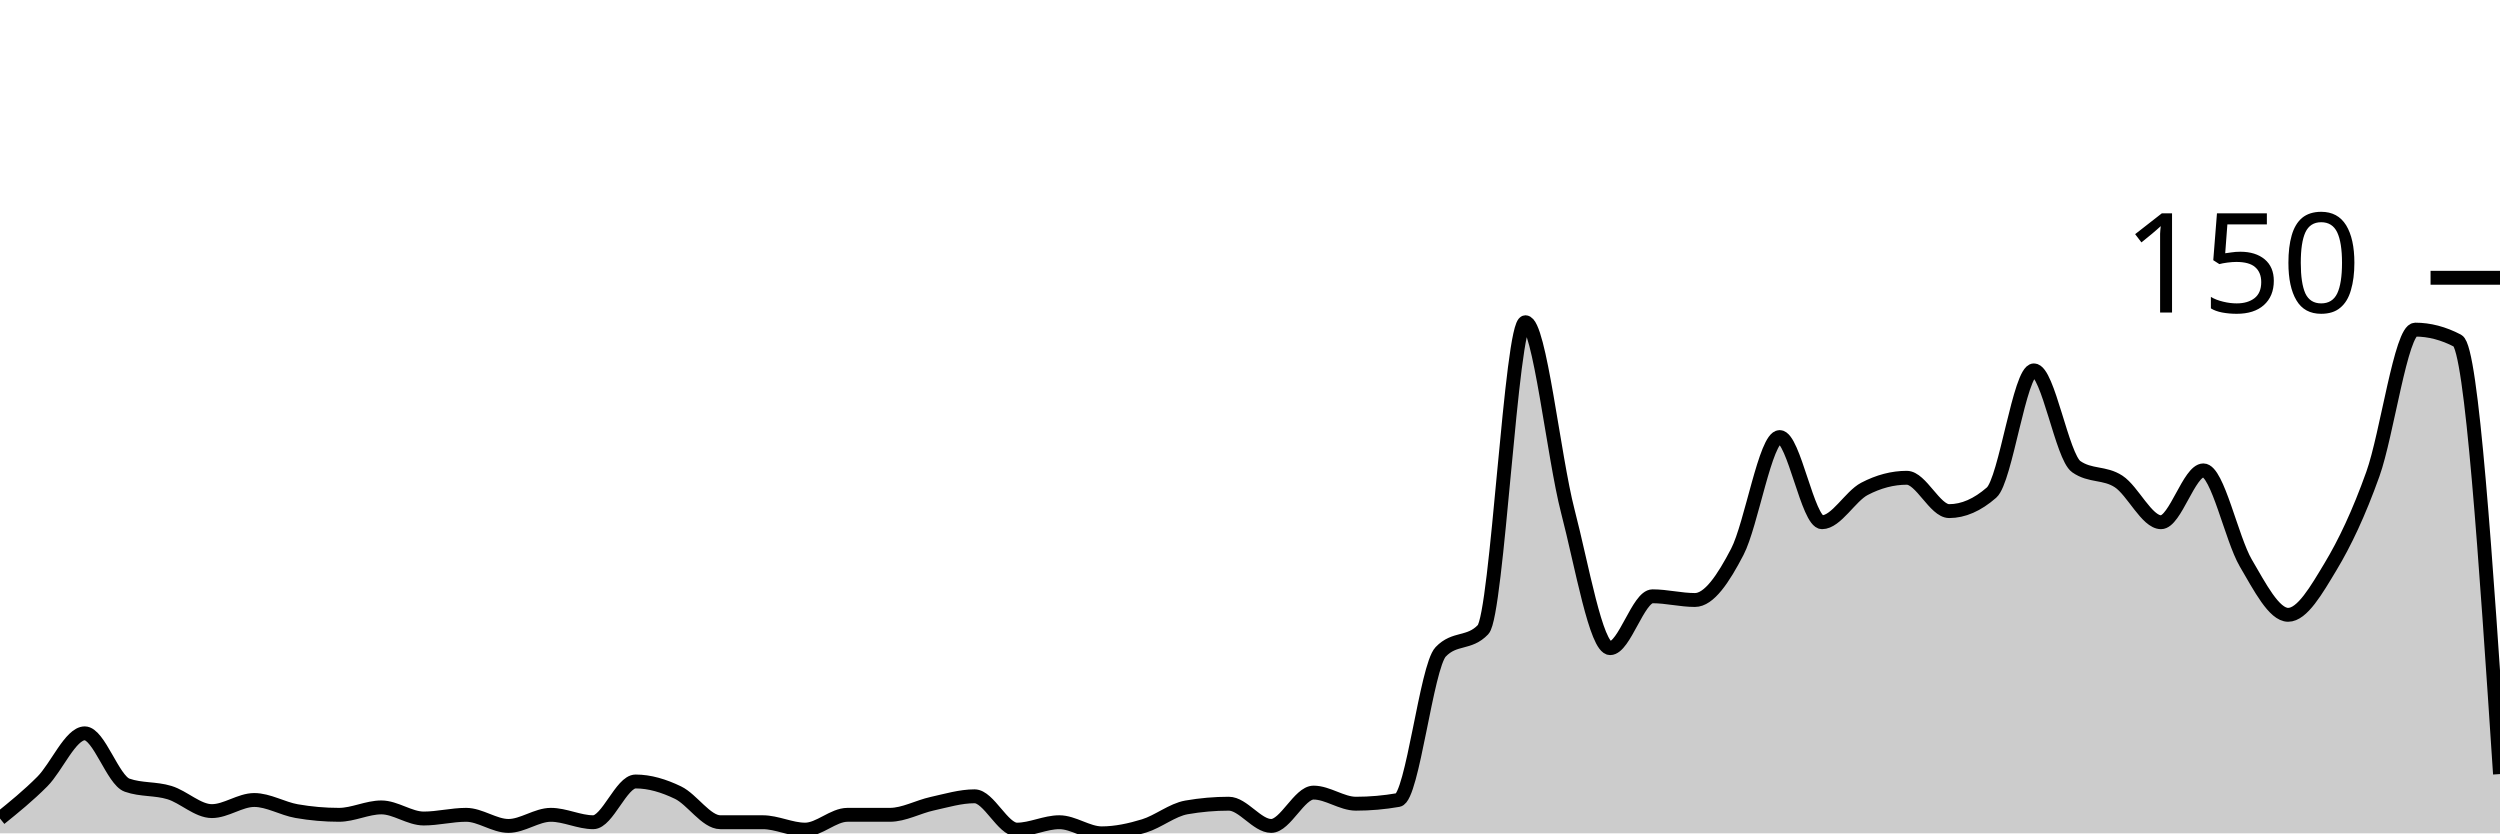
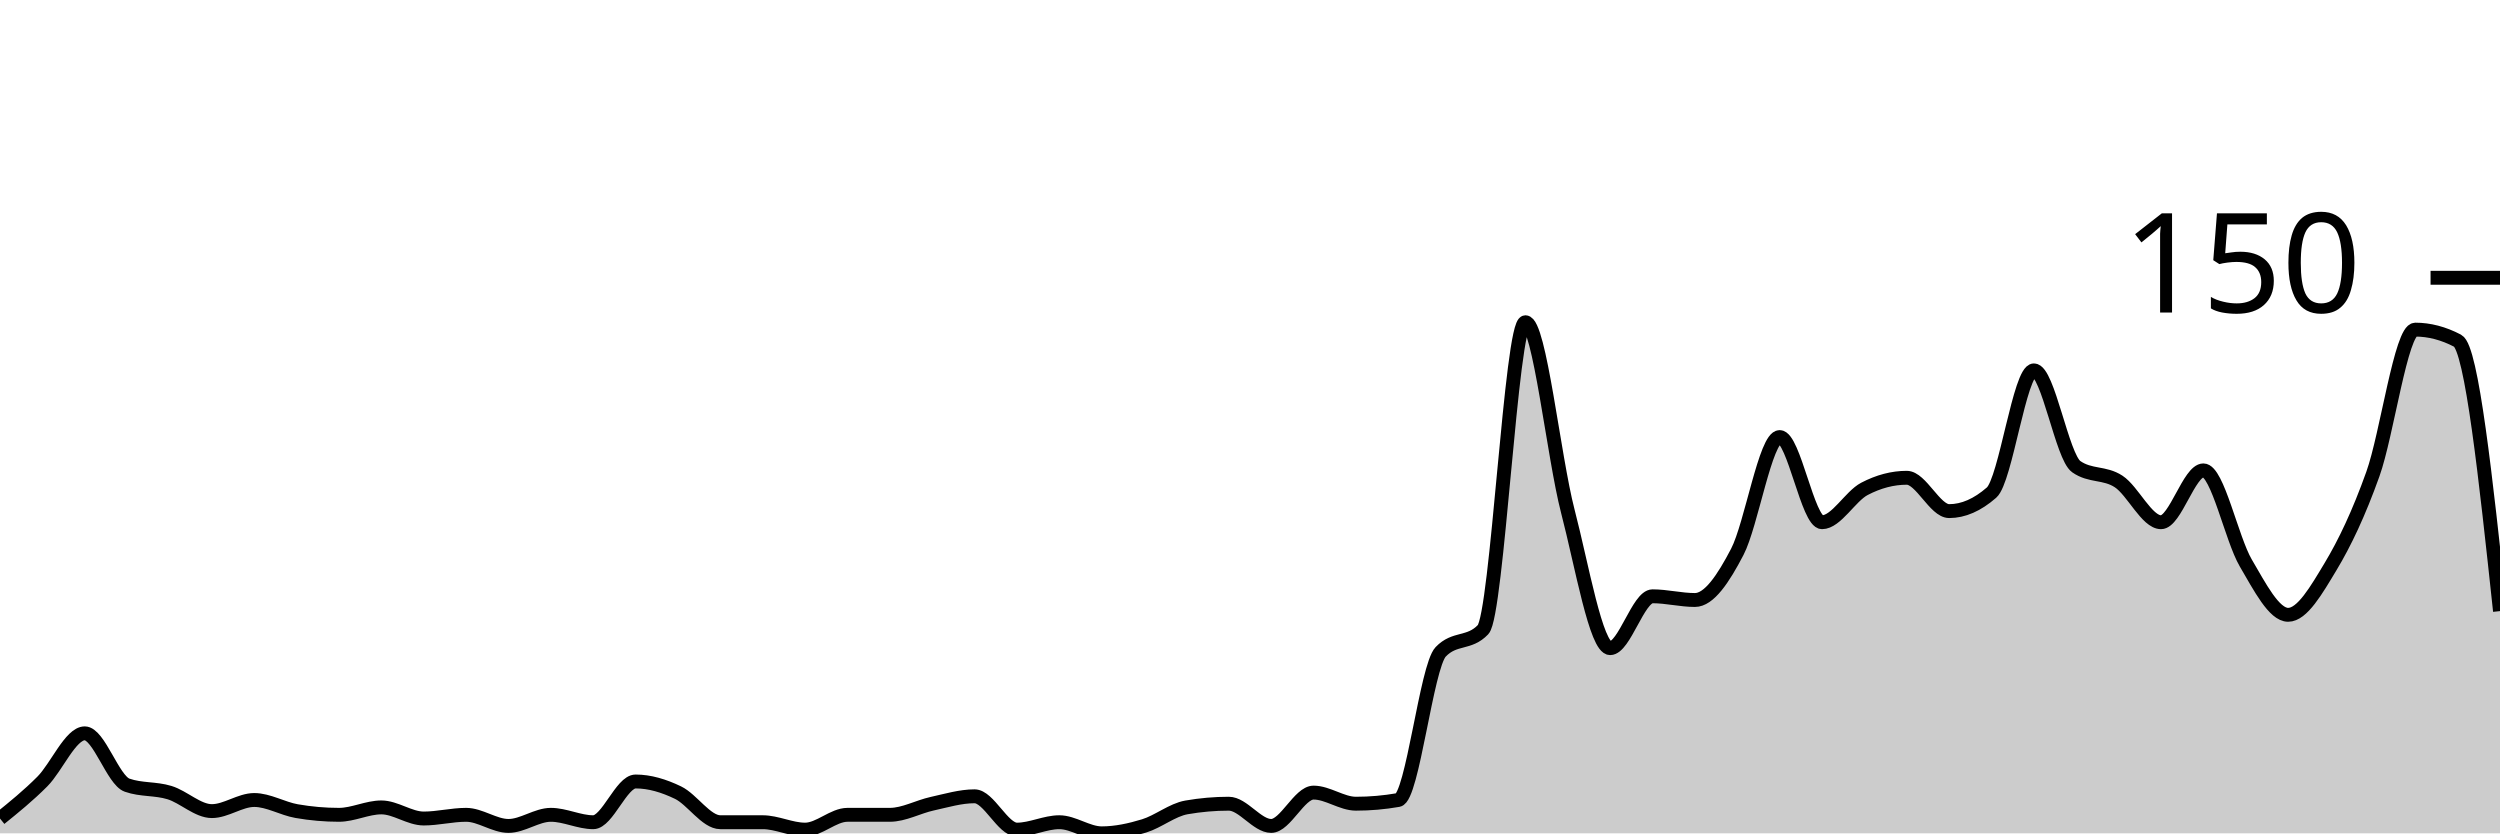
<svg xmlns="http://www.w3.org/2000/svg" viewBox="0 0 180 60">
  <g transform="translate(0,20)">
-     <path class="area" fill="rgba(0, 0, 0, 0.2)" d="M0,38.933C1.017,38.111,2.034,37.289,3.051,36.267C4.068,35.244,5.085,32.8,6.102,32.8C7.119,32.8,8.136,36.178,9.153,36.533C10.169,36.889,11.186,36.756,12.203,37.067C13.22,37.378,14.237,38.4,15.254,38.4C16.271,38.4,17.288,37.6,18.305,37.6C19.322,37.6,20.339,38.222,21.356,38.4C22.373,38.578,23.39,38.667,24.407,38.667C25.424,38.667,26.441,38.133,27.458,38.133C28.475,38.133,29.492,38.933,30.508,38.933C31.525,38.933,32.542,38.667,33.559,38.667C34.576,38.667,35.593,39.467,36.61,39.467C37.627,39.467,38.644,38.667,39.661,38.667C40.678,38.667,41.695,39.2,42.712,39.2C43.729,39.2,44.746,36.267,45.763,36.267C46.78,36.267,47.797,36.578,48.814,37.067C49.831,37.556,50.847,39.2,51.864,39.2C52.881,39.2,53.898,39.2,54.915,39.2C55.932,39.2,56.949,39.733,57.966,39.733C58.983,39.733,60,38.667,61.017,38.667C62.034,38.667,63.051,38.667,64.068,38.667C65.085,38.667,66.102,38.089,67.119,37.867C68.136,37.644,69.153,37.333,70.169,37.333C71.186,37.333,72.203,39.733,73.22,39.733C74.237,39.733,75.254,39.2,76.271,39.2C77.288,39.2,78.305,40,79.322,40C80.339,40,81.356,39.778,82.373,39.467C83.39,39.156,84.407,38.311,85.424,38.133C86.441,37.956,87.458,37.867,88.475,37.867C89.492,37.867,90.508,39.467,91.525,39.467C92.542,39.467,93.559,37.067,94.576,37.067C95.593,37.067,96.61,37.867,97.627,37.867C98.644,37.867,99.661,37.778,100.678,37.6C101.695,37.422,102.712,28,103.729,26.933C104.746,25.867,105.763,26.4,106.78,25.333C107.797,24.267,108.814,3.2,109.831,3.2C110.847,3.2,111.864,12.889,112.881,16.8C113.898,20.711,114.915,26.667,115.932,26.667C116.949,26.667,117.966,22.933,118.983,22.933C120,22.933,121.017,23.2,122.034,23.2C123.051,23.2,124.068,21.689,125.085,19.733C126.102,17.778,127.119,11.467,128.136,11.467C129.153,11.467,130.169,17.6,131.186,17.6C132.203,17.6,133.22,15.733,134.237,15.2C135.254,14.667,136.271,14.4,137.288,14.4C138.305,14.4,139.322,16.8,140.339,16.8C141.356,16.8,142.373,16.356,143.39,15.467C144.407,14.578,145.424,6.667,146.441,6.667C147.458,6.667,148.475,12.889,149.492,13.6C150.508,14.311,151.525,14,152.542,14.667C153.559,15.333,154.576,17.6,155.593,17.6C156.61,17.6,157.627,13.867,158.644,13.867C159.661,13.867,160.678,18.8,161.695,20.533C162.712,22.267,163.729,24.267,164.746,24.267C165.763,24.267,166.78,22.489,167.797,20.8C168.814,19.111,169.831,16.978,170.847,14.133C171.864,11.289,172.881,3.733,173.898,3.733C174.915,3.733,175.932,4,176.949,4.533C177.966,5.067,178.983,20.4,180,35.733L180,40C178.983,40,177.966,40,176.949,40C175.932,40,174.915,40,173.898,40C172.881,40,171.864,40,170.847,40C169.831,40,168.814,40,167.797,40C166.78,40,165.763,40,164.746,40C163.729,40,162.712,40,161.695,40C160.678,40,159.661,40,158.644,40C157.627,40,156.61,40,155.593,40C154.576,40,153.559,40,152.542,40C151.525,40,150.508,40,149.492,40C148.475,40,147.458,40,146.441,40C145.424,40,144.407,40,143.39,40C142.373,40,141.356,40,140.339,40C139.322,40,138.305,40,137.288,40C136.271,40,135.254,40,134.237,40C133.22,40,132.203,40,131.186,40C130.169,40,129.153,40,128.136,40C127.119,40,126.102,40,125.085,40C124.068,40,123.051,40,122.034,40C121.017,40,120,40,118.983,40C117.966,40,116.949,40,115.932,40C114.915,40,113.898,40,112.881,40C111.864,40,110.847,40,109.831,40C108.814,40,107.797,40,106.78,40C105.763,40,104.746,40,103.729,40C102.712,40,101.695,40,100.678,40C99.661,40,98.644,40,97.627,40C96.61,40,95.593,40,94.576,40C93.559,40,92.542,40,91.525,40C90.508,40,89.492,40,88.475,40C87.458,40,86.441,40,85.424,40C84.407,40,83.39,40,82.373,40C81.356,40,80.339,40,79.322,40C78.305,40,77.288,40,76.271,40C75.254,40,74.237,40,73.22,40C72.203,40,71.186,40,70.169,40C69.153,40,68.136,40,67.119,40C66.102,40,65.085,40,64.068,40C63.051,40,62.034,40,61.017,40C60,40,58.983,40,57.966,40C56.949,40,55.932,40,54.915,40C53.898,40,52.881,40,51.864,40C50.847,40,49.831,40,48.814,40C47.797,40,46.78,40,45.763,40C44.746,40,43.729,40,42.712,40C41.695,40,40.678,40,39.661,40C38.644,40,37.627,40,36.61,40C35.593,40,34.576,40,33.559,40C32.542,40,31.525,40,30.508,40C29.492,40,28.475,40,27.458,40C26.441,40,25.424,40,24.407,40C23.39,40,22.373,40,21.356,40C20.339,40,19.322,40,18.305,40C17.288,40,16.271,40,15.254,40C14.237,40,13.22,40,12.203,40C11.186,40,10.169,40,9.153,40C8.136,40,7.119,40,6.102,40C5.085,40,4.068,40,3.051,40C2.034,40,1.017,40,0,40Z" />
-     <path class="line" stroke="black" fill="none" d="M0,38.933C1.017,38.111,2.034,37.289,3.051,36.267C4.068,35.244,5.085,32.8,6.102,32.8C7.119,32.8,8.136,36.178,9.153,36.533C10.169,36.889,11.186,36.756,12.203,37.067C13.22,37.378,14.237,38.4,15.254,38.4C16.271,38.4,17.288,37.6,18.305,37.6C19.322,37.6,20.339,38.222,21.356,38.4C22.373,38.578,23.39,38.667,24.407,38.667C25.424,38.667,26.441,38.133,27.458,38.133C28.475,38.133,29.492,38.933,30.508,38.933C31.525,38.933,32.542,38.667,33.559,38.667C34.576,38.667,35.593,39.467,36.61,39.467C37.627,39.467,38.644,38.667,39.661,38.667C40.678,38.667,41.695,39.2,42.712,39.2C43.729,39.2,44.746,36.267,45.763,36.267C46.78,36.267,47.797,36.578,48.814,37.067C49.831,37.556,50.847,39.2,51.864,39.2C52.881,39.2,53.898,39.2,54.915,39.2C55.932,39.2,56.949,39.733,57.966,39.733C58.983,39.733,60,38.667,61.017,38.667C62.034,38.667,63.051,38.667,64.068,38.667C65.085,38.667,66.102,38.089,67.119,37.867C68.136,37.644,69.153,37.333,70.169,37.333C71.186,37.333,72.203,39.733,73.22,39.733C74.237,39.733,75.254,39.2,76.271,39.2C77.288,39.2,78.305,40,79.322,40C80.339,40,81.356,39.778,82.373,39.467C83.39,39.156,84.407,38.311,85.424,38.133C86.441,37.956,87.458,37.867,88.475,37.867C89.492,37.867,90.508,39.467,91.525,39.467C92.542,39.467,93.559,37.067,94.576,37.067C95.593,37.067,96.61,37.867,97.627,37.867C98.644,37.867,99.661,37.778,100.678,37.6C101.695,37.422,102.712,28,103.729,26.933C104.746,25.867,105.763,26.4,106.78,25.333C107.797,24.267,108.814,3.2,109.831,3.2C110.847,3.2,111.864,12.889,112.881,16.8C113.898,20.711,114.915,26.667,115.932,26.667C116.949,26.667,117.966,22.933,118.983,22.933C120,22.933,121.017,23.2,122.034,23.2C123.051,23.2,124.068,21.689,125.085,19.733C126.102,17.778,127.119,11.467,128.136,11.467C129.153,11.467,130.169,17.6,131.186,17.6C132.203,17.6,133.22,15.733,134.237,15.2C135.254,14.667,136.271,14.4,137.288,14.4C138.305,14.4,139.322,16.8,140.339,16.8C141.356,16.8,142.373,16.356,143.39,15.467C144.407,14.578,145.424,6.667,146.441,6.667C147.458,6.667,148.475,12.889,149.492,13.6C150.508,14.311,151.525,14,152.542,14.667C153.559,15.333,154.576,17.6,155.593,17.6C156.61,17.6,157.627,13.867,158.644,13.867C159.661,13.867,160.678,18.8,161.695,20.533C162.712,22.267,163.729,24.267,164.746,24.267C165.763,24.267,166.78,22.489,167.797,20.8C168.814,19.111,169.831,16.978,170.847,14.133C171.864,11.289,172.881,3.733,173.898,3.733C174.915,3.733,175.932,4,176.949,4.533C177.966,5.067,178.983,20.4,180,35.733" />
+     <path class="area" fill="rgba(0, 0, 0, 0.2)" d="M0,38.933C1.017,38.111,2.034,37.289,3.051,36.267C4.068,35.244,5.085,32.8,6.102,32.8C7.119,32.8,8.136,36.178,9.153,36.533C10.169,36.889,11.186,36.756,12.203,37.067C13.22,37.378,14.237,38.4,15.254,38.4C16.271,38.4,17.288,37.6,18.305,37.6C19.322,37.6,20.339,38.222,21.356,38.4C22.373,38.578,23.39,38.667,24.407,38.667C25.424,38.667,26.441,38.133,27.458,38.133C28.475,38.133,29.492,38.933,30.508,38.933C31.525,38.933,32.542,38.667,33.559,38.667C34.576,38.667,35.593,39.467,36.61,39.467C37.627,39.467,38.644,38.667,39.661,38.667C40.678,38.667,41.695,39.2,42.712,39.2C43.729,39.2,44.746,36.267,45.763,36.267C46.78,36.267,47.797,36.578,48.814,37.067C49.831,37.556,50.847,39.2,51.864,39.2C52.881,39.2,53.898,39.2,54.915,39.2C55.932,39.2,56.949,39.733,57.966,39.733C58.983,39.733,60,38.667,61.017,38.667C62.034,38.667,63.051,38.667,64.068,38.667C65.085,38.667,66.102,38.089,67.119,37.867C68.136,37.644,69.153,37.333,70.169,37.333C71.186,37.333,72.203,39.733,73.22,39.733C74.237,39.733,75.254,39.2,76.271,39.2C77.288,39.2,78.305,40,79.322,40C80.339,40,81.356,39.778,82.373,39.467C83.39,39.156,84.407,38.311,85.424,38.133C86.441,37.956,87.458,37.867,88.475,37.867C89.492,37.867,90.508,39.467,91.525,39.467C92.542,39.467,93.559,37.067,94.576,37.067C95.593,37.067,96.61,37.867,97.627,37.867C98.644,37.867,99.661,37.778,100.678,37.6C101.695,37.422,102.712,28,103.729,26.933C104.746,25.867,105.763,26.4,106.78,25.333C107.797,24.267,108.814,3.2,109.831,3.2C110.847,3.2,111.864,12.889,112.881,16.8C113.898,20.711,114.915,26.667,115.932,26.667C116.949,26.667,117.966,22.933,118.983,22.933C120,22.933,121.017,23.2,122.034,23.2C123.051,23.2,124.068,21.689,125.085,19.733C126.102,17.778,127.119,11.467,128.136,11.467C129.153,11.467,130.169,17.6,131.186,17.6C132.203,17.6,133.22,15.733,134.237,15.2C135.254,14.667,136.271,14.4,137.288,14.4C138.305,14.4,139.322,16.8,140.339,16.8C141.356,16.8,142.373,16.356,143.39,15.467C144.407,14.578,145.424,6.667,146.441,6.667C147.458,6.667,148.475,12.889,149.492,13.6C150.508,14.311,151.525,14,152.542,14.667C153.559,15.333,154.576,17.6,155.593,17.6C156.61,17.6,157.627,13.867,158.644,13.867C159.661,13.867,160.678,18.8,161.695,20.533C162.712,22.267,163.729,24.267,164.746,24.267C165.763,24.267,166.78,22.489,167.797,20.8C168.814,19.111,169.831,16.978,170.847,14.133C171.864,11.289,172.881,3.733,173.898,3.733C174.915,3.733,175.932,4,176.949,4.533C177.966,5.067,178.983,14.533,180,24L180,40C178.983,40,177.966,40,176.949,40C175.932,40,174.915,40,173.898,40C172.881,40,171.864,40,170.847,40C169.831,40,168.814,40,167.797,40C166.78,40,165.763,40,164.746,40C163.729,40,162.712,40,161.695,40C160.678,40,159.661,40,158.644,40C157.627,40,156.61,40,155.593,40C154.576,40,153.559,40,152.542,40C151.525,40,150.508,40,149.492,40C148.475,40,147.458,40,146.441,40C145.424,40,144.407,40,143.39,40C142.373,40,141.356,40,140.339,40C139.322,40,138.305,40,137.288,40C136.271,40,135.254,40,134.237,40C133.22,40,132.203,40,131.186,40C130.169,40,129.153,40,128.136,40C127.119,40,126.102,40,125.085,40C124.068,40,123.051,40,122.034,40C121.017,40,120,40,118.983,40C117.966,40,116.949,40,115.932,40C114.915,40,113.898,40,112.881,40C111.864,40,110.847,40,109.831,40C108.814,40,107.797,40,106.78,40C105.763,40,104.746,40,103.729,40C102.712,40,101.695,40,100.678,40C99.661,40,98.644,40,97.627,40C96.61,40,95.593,40,94.576,40C93.559,40,92.542,40,91.525,40C90.508,40,89.492,40,88.475,40C87.458,40,86.441,40,85.424,40C84.407,40,83.39,40,82.373,40C81.356,40,80.339,40,79.322,40C78.305,40,77.288,40,76.271,40C75.254,40,74.237,40,73.22,40C72.203,40,71.186,40,70.169,40C69.153,40,68.136,40,67.119,40C66.102,40,65.085,40,64.068,40C63.051,40,62.034,40,61.017,40C60,40,58.983,40,57.966,40C56.949,40,55.932,40,54.915,40C53.898,40,52.881,40,51.864,40C50.847,40,49.831,40,48.814,40C47.797,40,46.78,40,45.763,40C44.746,40,43.729,40,42.712,40C41.695,40,40.678,40,39.661,40C38.644,40,37.627,40,36.61,40C35.593,40,34.576,40,33.559,40C32.542,40,31.525,40,30.508,40C29.492,40,28.475,40,27.458,40C26.441,40,25.424,40,24.407,40C23.39,40,22.373,40,21.356,40C20.339,40,19.322,40,18.305,40C17.288,40,16.271,40,15.254,40C14.237,40,13.22,40,12.203,40C11.186,40,10.169,40,9.153,40C8.136,40,7.119,40,6.102,40C5.085,40,4.068,40,3.051,40C2.034,40,1.017,40,0,40Z" />
+     <path class="line" stroke="black" fill="none" d="M0,38.933C1.017,38.111,2.034,37.289,3.051,36.267C4.068,35.244,5.085,32.8,6.102,32.8C7.119,32.8,8.136,36.178,9.153,36.533C10.169,36.889,11.186,36.756,12.203,37.067C13.22,37.378,14.237,38.4,15.254,38.4C16.271,38.4,17.288,37.6,18.305,37.6C19.322,37.6,20.339,38.222,21.356,38.4C22.373,38.578,23.39,38.667,24.407,38.667C25.424,38.667,26.441,38.133,27.458,38.133C28.475,38.133,29.492,38.933,30.508,38.933C31.525,38.933,32.542,38.667,33.559,38.667C34.576,38.667,35.593,39.467,36.61,39.467C37.627,39.467,38.644,38.667,39.661,38.667C40.678,38.667,41.695,39.2,42.712,39.2C43.729,39.2,44.746,36.267,45.763,36.267C46.78,36.267,47.797,36.578,48.814,37.067C49.831,37.556,50.847,39.2,51.864,39.2C52.881,39.2,53.898,39.2,54.915,39.2C55.932,39.2,56.949,39.733,57.966,39.733C58.983,39.733,60,38.667,61.017,38.667C62.034,38.667,63.051,38.667,64.068,38.667C65.085,38.667,66.102,38.089,67.119,37.867C68.136,37.644,69.153,37.333,70.169,37.333C71.186,37.333,72.203,39.733,73.22,39.733C74.237,39.733,75.254,39.2,76.271,39.2C77.288,39.2,78.305,40,79.322,40C80.339,40,81.356,39.778,82.373,39.467C83.39,39.156,84.407,38.311,85.424,38.133C86.441,37.956,87.458,37.867,88.475,37.867C89.492,37.867,90.508,39.467,91.525,39.467C92.542,39.467,93.559,37.067,94.576,37.067C95.593,37.067,96.61,37.867,97.627,37.867C98.644,37.867,99.661,37.778,100.678,37.6C101.695,37.422,102.712,28,103.729,26.933C104.746,25.867,105.763,26.4,106.78,25.333C107.797,24.267,108.814,3.2,109.831,3.2C110.847,3.2,111.864,12.889,112.881,16.8C113.898,20.711,114.915,26.667,115.932,26.667C116.949,26.667,117.966,22.933,118.983,22.933C120,22.933,121.017,23.2,122.034,23.2C123.051,23.2,124.068,21.689,125.085,19.733C126.102,17.778,127.119,11.467,128.136,11.467C129.153,11.467,130.169,17.6,131.186,17.6C132.203,17.6,133.22,15.733,134.237,15.2C135.254,14.667,136.271,14.4,137.288,14.4C138.305,14.4,139.322,16.8,140.339,16.8C141.356,16.8,142.373,16.356,143.39,15.467C144.407,14.578,145.424,6.667,146.441,6.667C147.458,6.667,148.475,12.889,149.492,13.6C150.508,14.311,151.525,14,152.542,14.667C153.559,15.333,154.576,17.6,155.593,17.6C156.61,17.6,157.627,13.867,158.644,13.867C159.661,13.867,160.678,18.8,161.695,20.533C162.712,22.267,163.729,24.267,164.746,24.267C165.763,24.267,166.78,22.489,167.797,20.8C168.814,19.111,169.831,16.978,170.847,14.133C171.864,11.289,172.881,3.733,173.898,3.733C174.915,3.733,175.932,4,176.949,4.533C177.966,5.067,178.983,14.533,180,24" />
    <path class="axis-ceiling" stroke-width="1" stroke="black" fill="none" d="M175,0L180,0" />
    <text class="axis-ceiling-label" font-family="sans-serif" text-anchor="end" font-size="10px" x="170" y="2.5">150</text>
  </g>
</svg>
